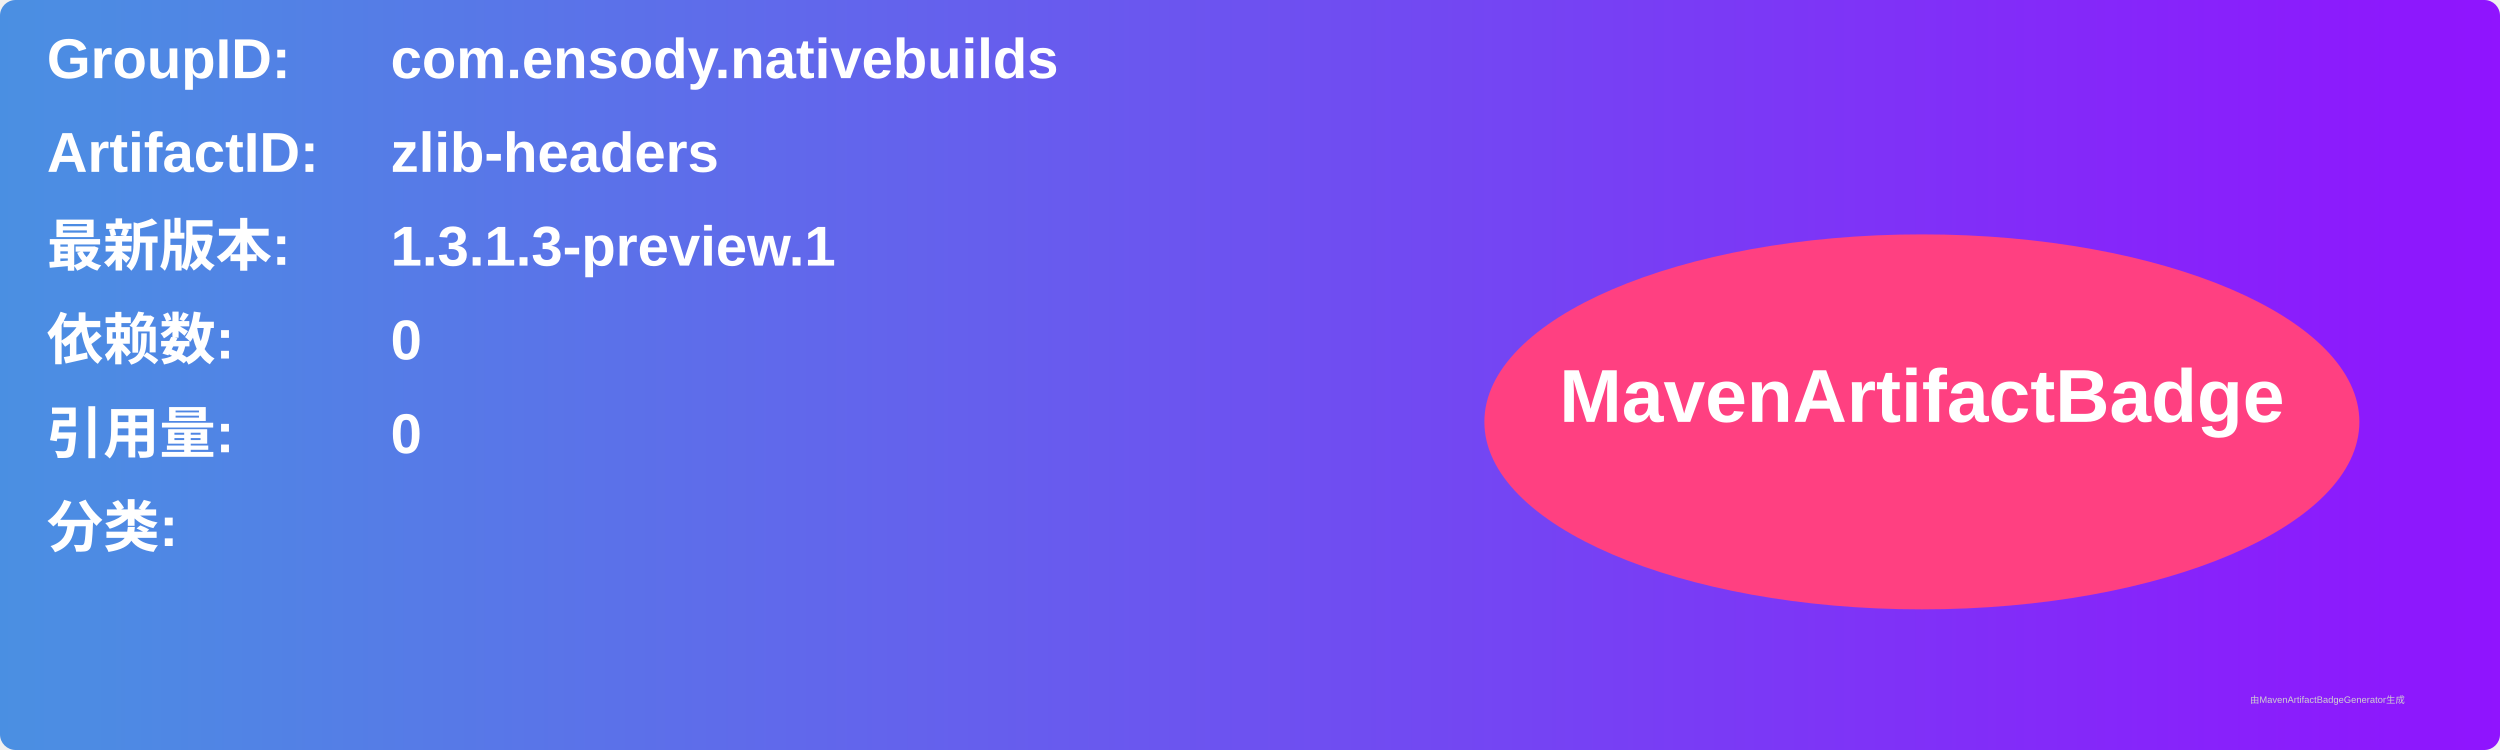
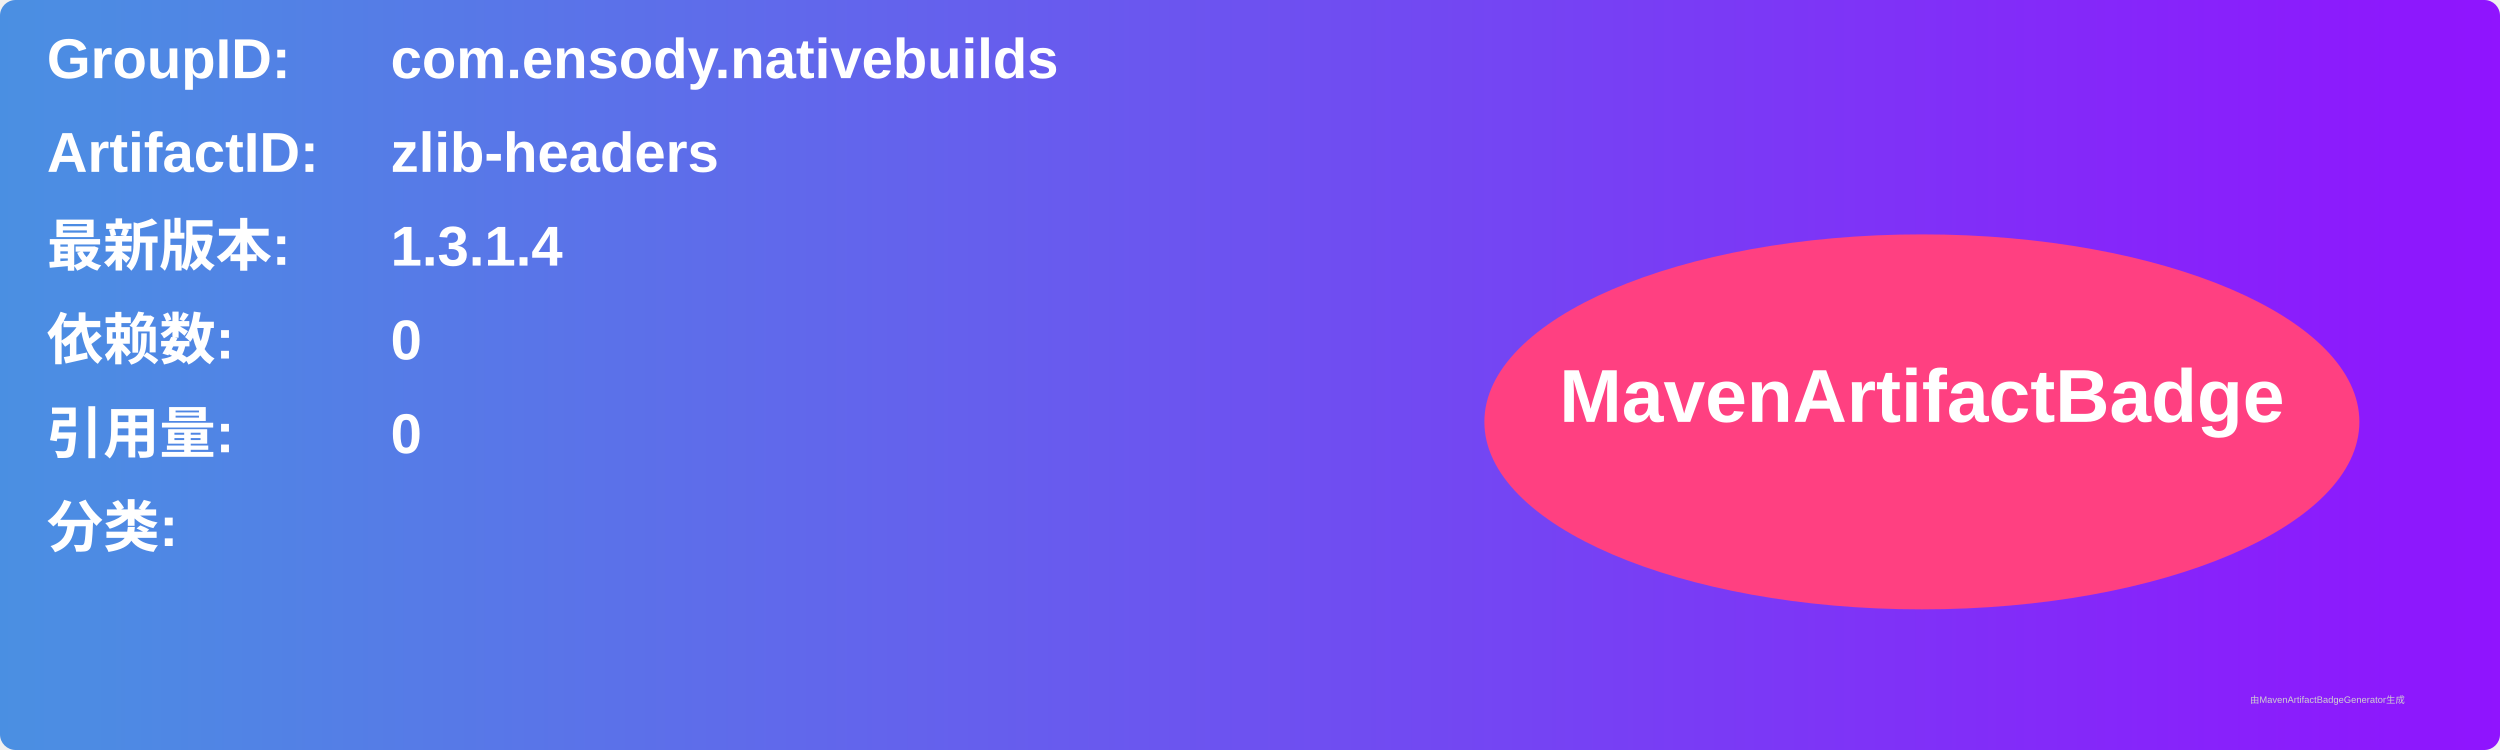
<svg xmlns="http://www.w3.org/2000/svg" width="800" height="240" viewBox="0 0 800 240">
  <linearGradient id="grad" x1="0%" y1="0%" x2="100%" y2="0%">
    <stop offset="0%" stop-color="#4a90e2" />
    <stop offset="100%" stop-color="#9013fe" />
  </linearGradient>
  <rect width="100%" height="100%" rx="5" ry="5" fill="url(#grad)" />
  <g transform="translate(15, 15)">
    <text x="0" y="10" font-family="Arial" font-size="18" fill="white" font-weight="bold" width="260">GroupID:</text>
    <text x="110" y="10" font-family="Arial" font-size="18" fill="white" font-weight="bold" width="460">com.ensody.nativebuilds</text>
    <text x="0" y="40" font-family="Arial" font-size="18" fill="white" font-weight="bold" width="260">ArtifactID:</text>
    <text x="110" y="40" font-family="Arial" font-size="18" fill="white" font-weight="bold" width="460">zlib-headers</text>
    <text x="0" y="70" font-family="Arial" font-size="18" fill="white" font-weight="bold">最新版本:</text>
    <text x="110" y="70" font-family="Arial" font-size="18" fill="white" font-weight="bold">
-       <tspan font-weight="bold">1.3.1.3-preview.1</tspan>
+       <tspan font-weight="bold">1.3.1.4</tspan>
    </text>
    <text x="0" y="100" font-family="Arial" font-size="18" fill="white" font-weight="bold">依赖数: </text>
    <text x="110" y="100" font-family="Arial" font-size="18" fill="white">
      <tspan font-weight="bold">0</tspan>
    </text>
    <text x="0" y="130" font-family="Arial" font-size="18" fill="white" font-weight="bold">引用量: </text>
    <text x="110" y="130" font-family="Arial" font-size="18" fill="white">
      <tspan font-weight="bold">0</tspan>
    </text>
    <text x="0" y="160" font-family="Arial" font-size="18" fill="white" font-weight="bold">分类:</text>
    <text x="10" y="190" font-family="Arial" font-size="10" fill="white">
      <tspan font-weight="bold" />
    </text>
    <ellipse cx="600" cy="120" rx="140" ry="60" fill="#ff4081" />
    <text x="600" y="120" text-anchor="middle" font-family="Arial" font-size="24" fill="white" font-weight="bold">MavenArtifactBadge</text>
  </g>
  <text x="720" y="225" font-family="Arial" font-size="3" fill="#d0d0d0">由MavenArtifactBadgeGenerator生成</text>
</svg>
